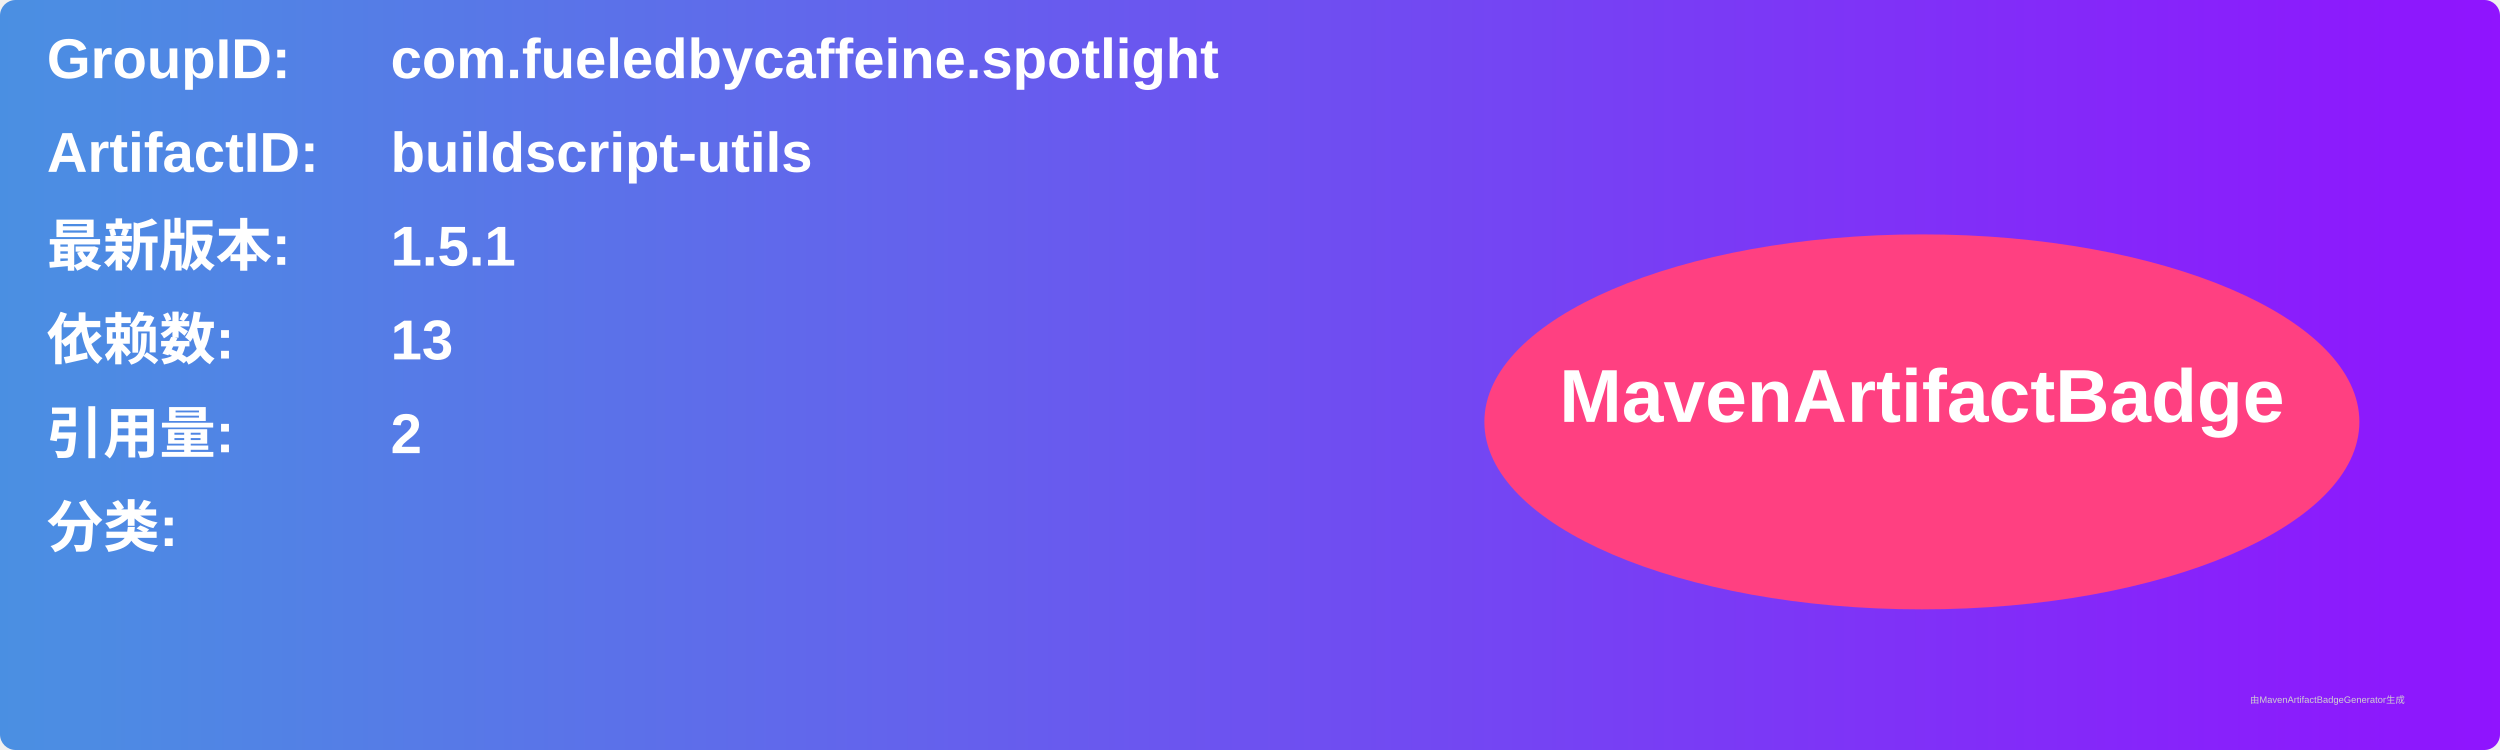
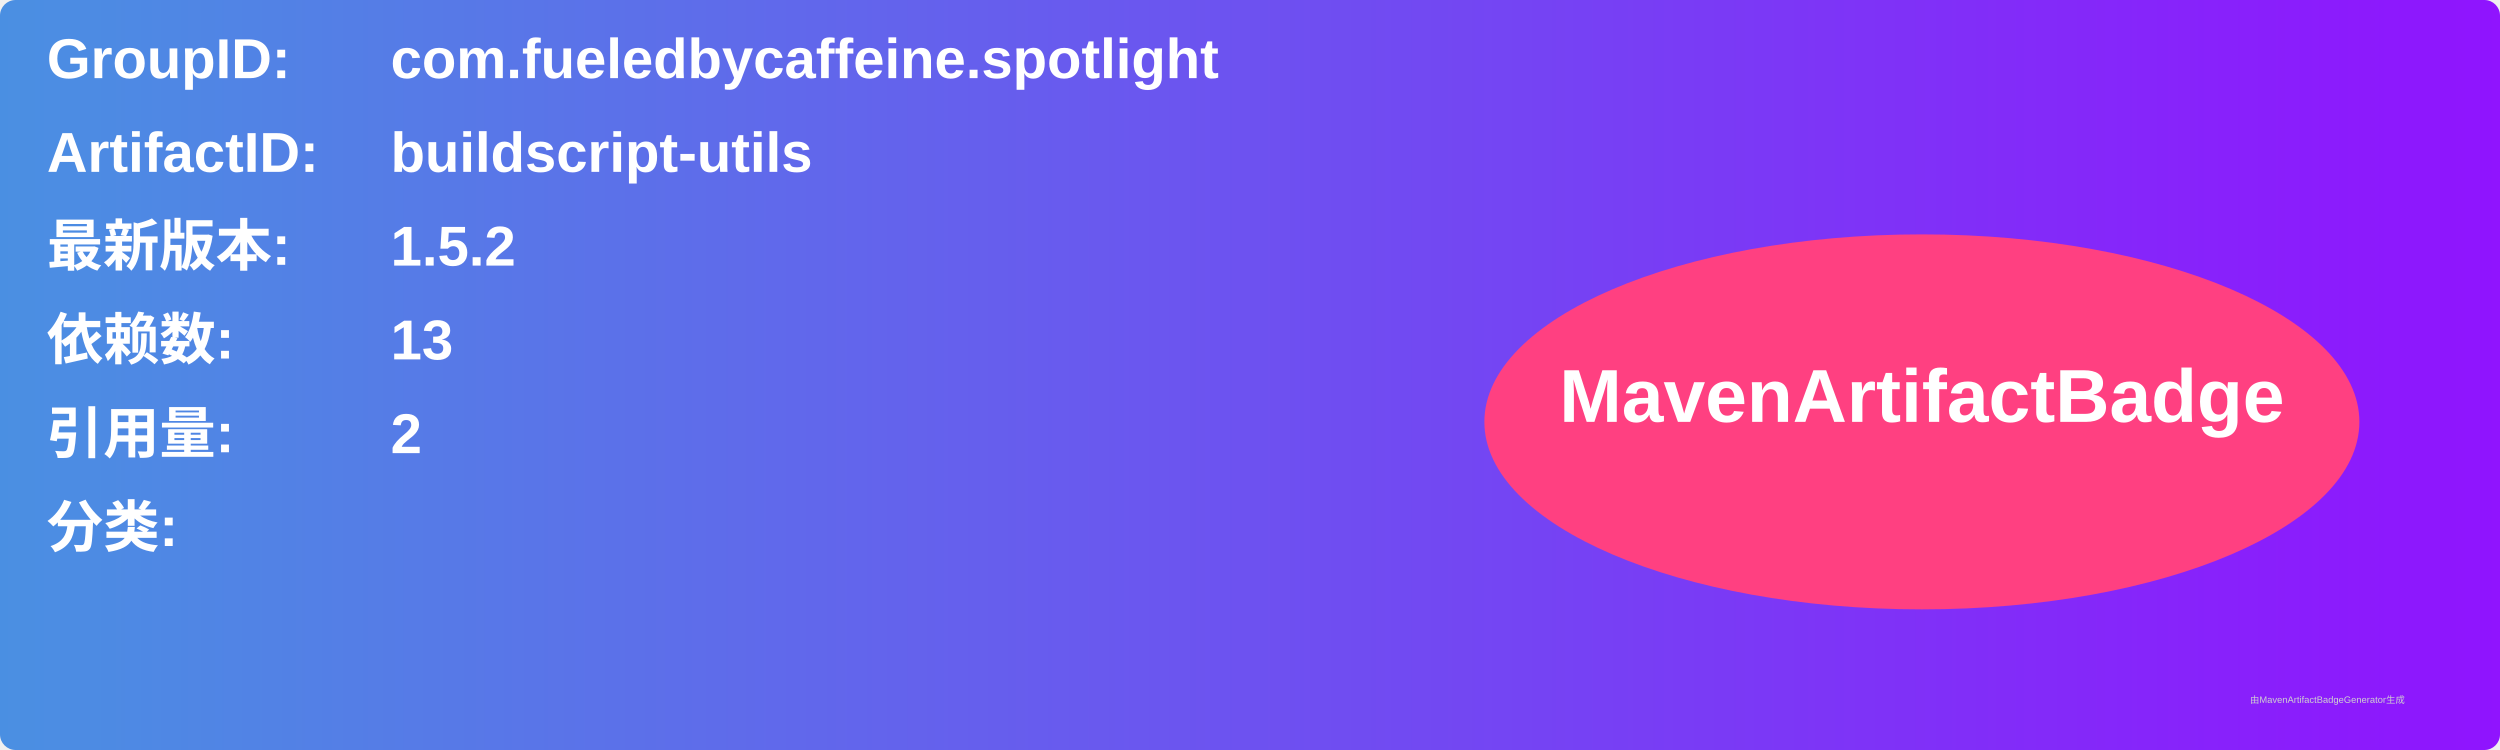
<svg xmlns="http://www.w3.org/2000/svg" width="800" height="240" viewBox="0 0 800 240">
  <linearGradient id="grad" x1="0%" y1="0%" x2="100%" y2="0%">
    <stop offset="0%" stop-color="#4a90e2" />
    <stop offset="100%" stop-color="#9013fe" />
  </linearGradient>
  <rect width="100%" height="100%" rx="5" ry="5" fill="url(#grad)" />
  <g transform="translate(15, 15)">
    <text x="0" y="10" font-family="Arial" font-size="18" fill="white" font-weight="bold" width="260">GroupID:</text>
    <text x="110" y="10" font-family="Arial" font-size="18" fill="white" font-weight="bold" width="460">com.fueledbycaffeine.spotlight</text>
    <text x="0" y="40" font-family="Arial" font-size="18" fill="white" font-weight="bold" width="260">ArtifactID:</text>
    <text x="110" y="40" font-family="Arial" font-size="18" fill="white" font-weight="bold" width="460">buildscript-utils</text>
    <text x="0" y="70" font-family="Arial" font-size="18" fill="white" font-weight="bold">最新版本:</text>
    <text x="110" y="70" font-family="Arial" font-size="18" fill="white" font-weight="bold">
-       <tspan font-weight="bold">1.5.1</tspan>
+       <tspan font-weight="bold">1.5.2</tspan>
    </text>
    <text x="0" y="100" font-family="Arial" font-size="18" fill="white" font-weight="bold">依赖数: </text>
    <text x="110" y="100" font-family="Arial" font-size="18" fill="white">
      <tspan font-weight="bold">13</tspan>
    </text>
    <text x="0" y="130" font-family="Arial" font-size="18" fill="white" font-weight="bold">引用量: </text>
    <text x="110" y="130" font-family="Arial" font-size="18" fill="white">
      <tspan font-weight="bold">2</tspan>
    </text>
    <text x="0" y="160" font-family="Arial" font-size="18" fill="white" font-weight="bold">分类:</text>
    <text x="10" y="190" font-family="Arial" font-size="10" fill="white">
      <tspan font-weight="bold" />
    </text>
    <ellipse cx="600" cy="120" rx="140" ry="60" fill="#ff4081" />
    <text x="600" y="120" text-anchor="middle" font-family="Arial" font-size="24" fill="white" font-weight="bold">MavenArtifactBadge</text>
  </g>
  <text x="720" y="225" font-family="Arial" font-size="3" fill="#d0d0d0">由MavenArtifactBadgeGenerator生成</text>
</svg>
